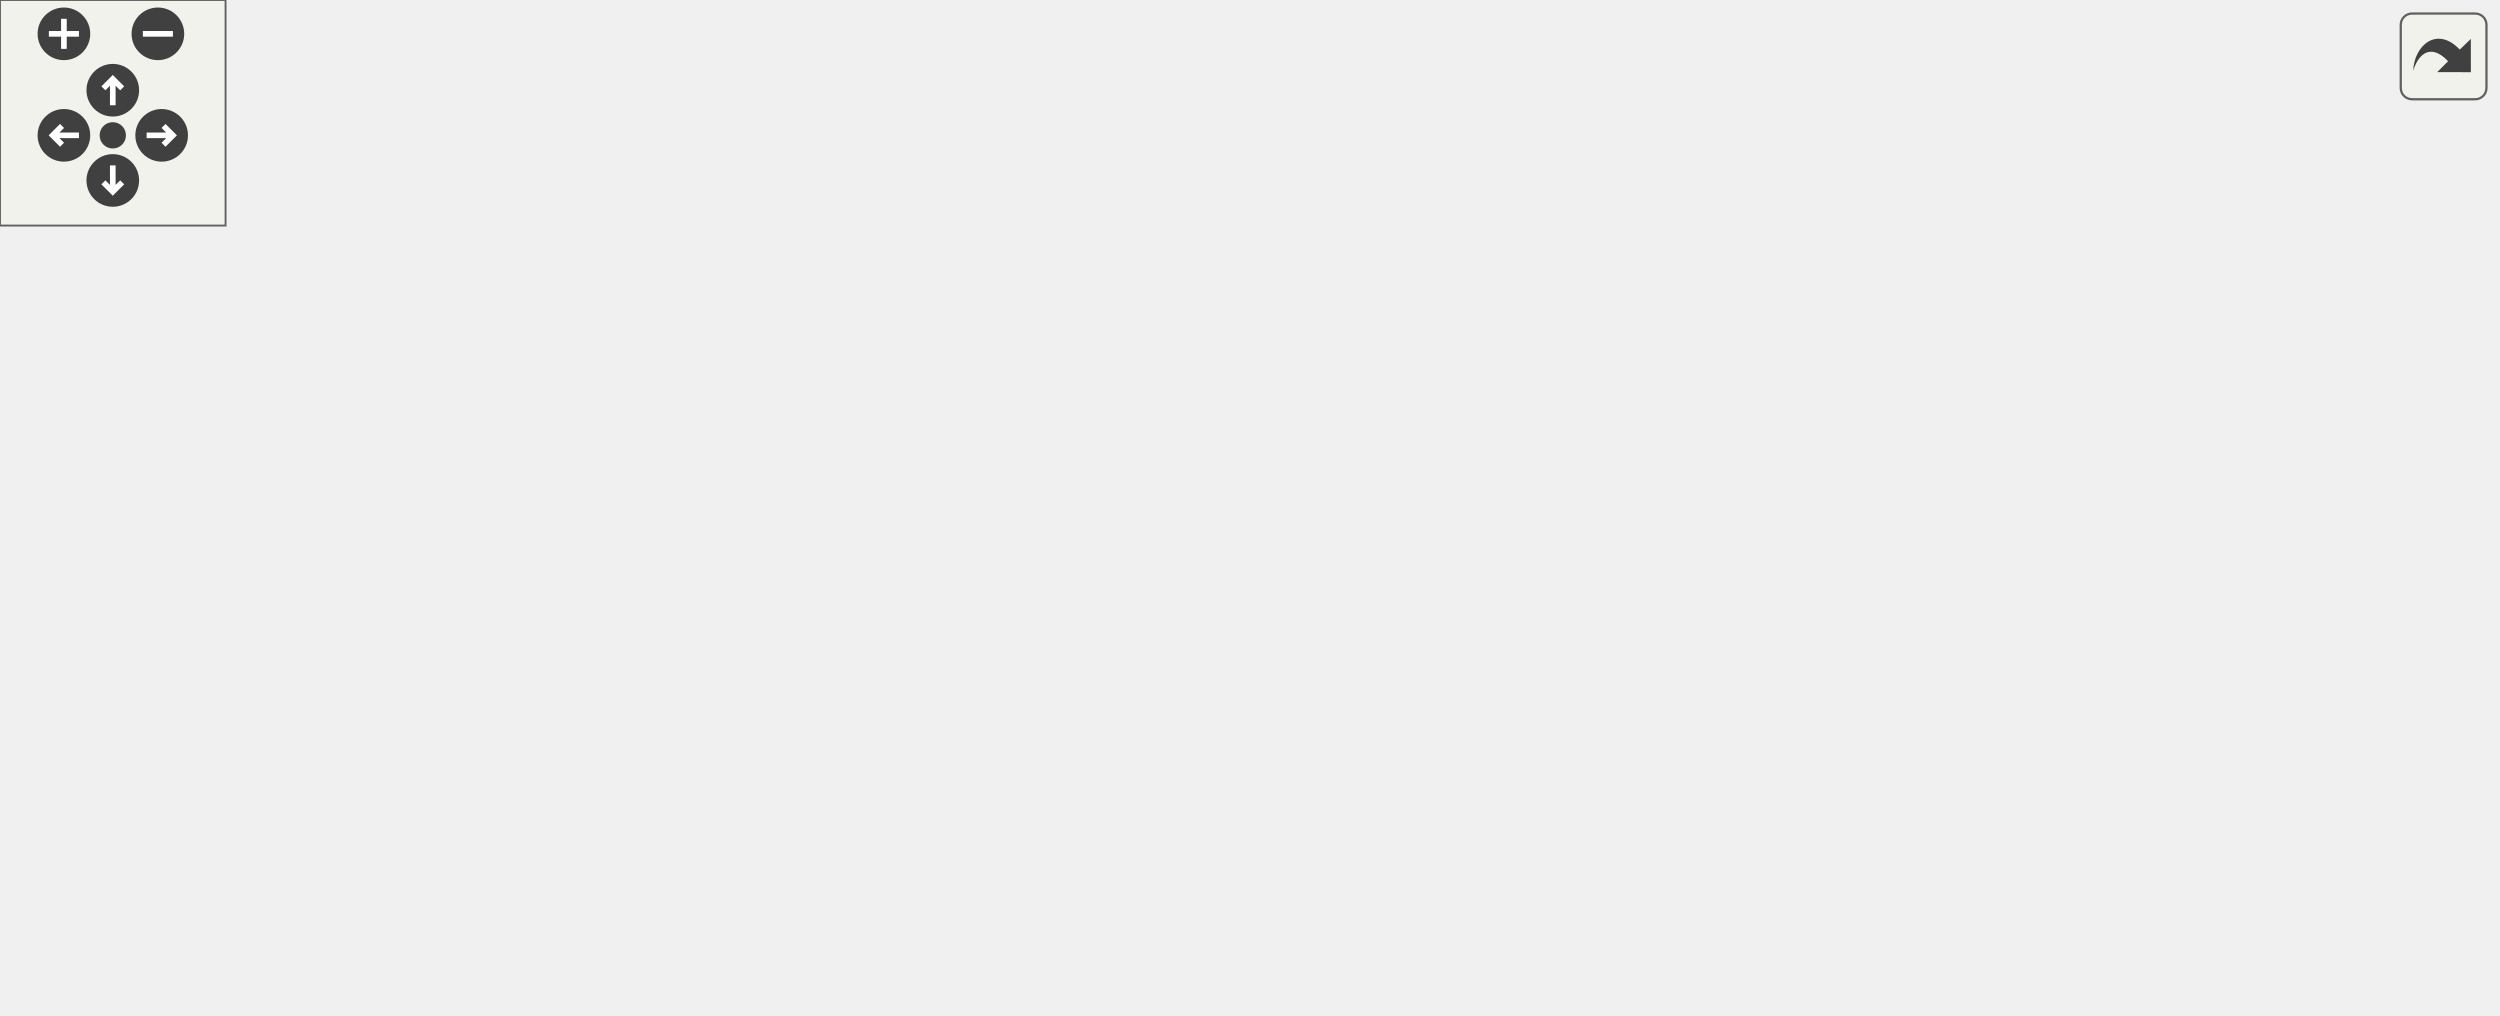
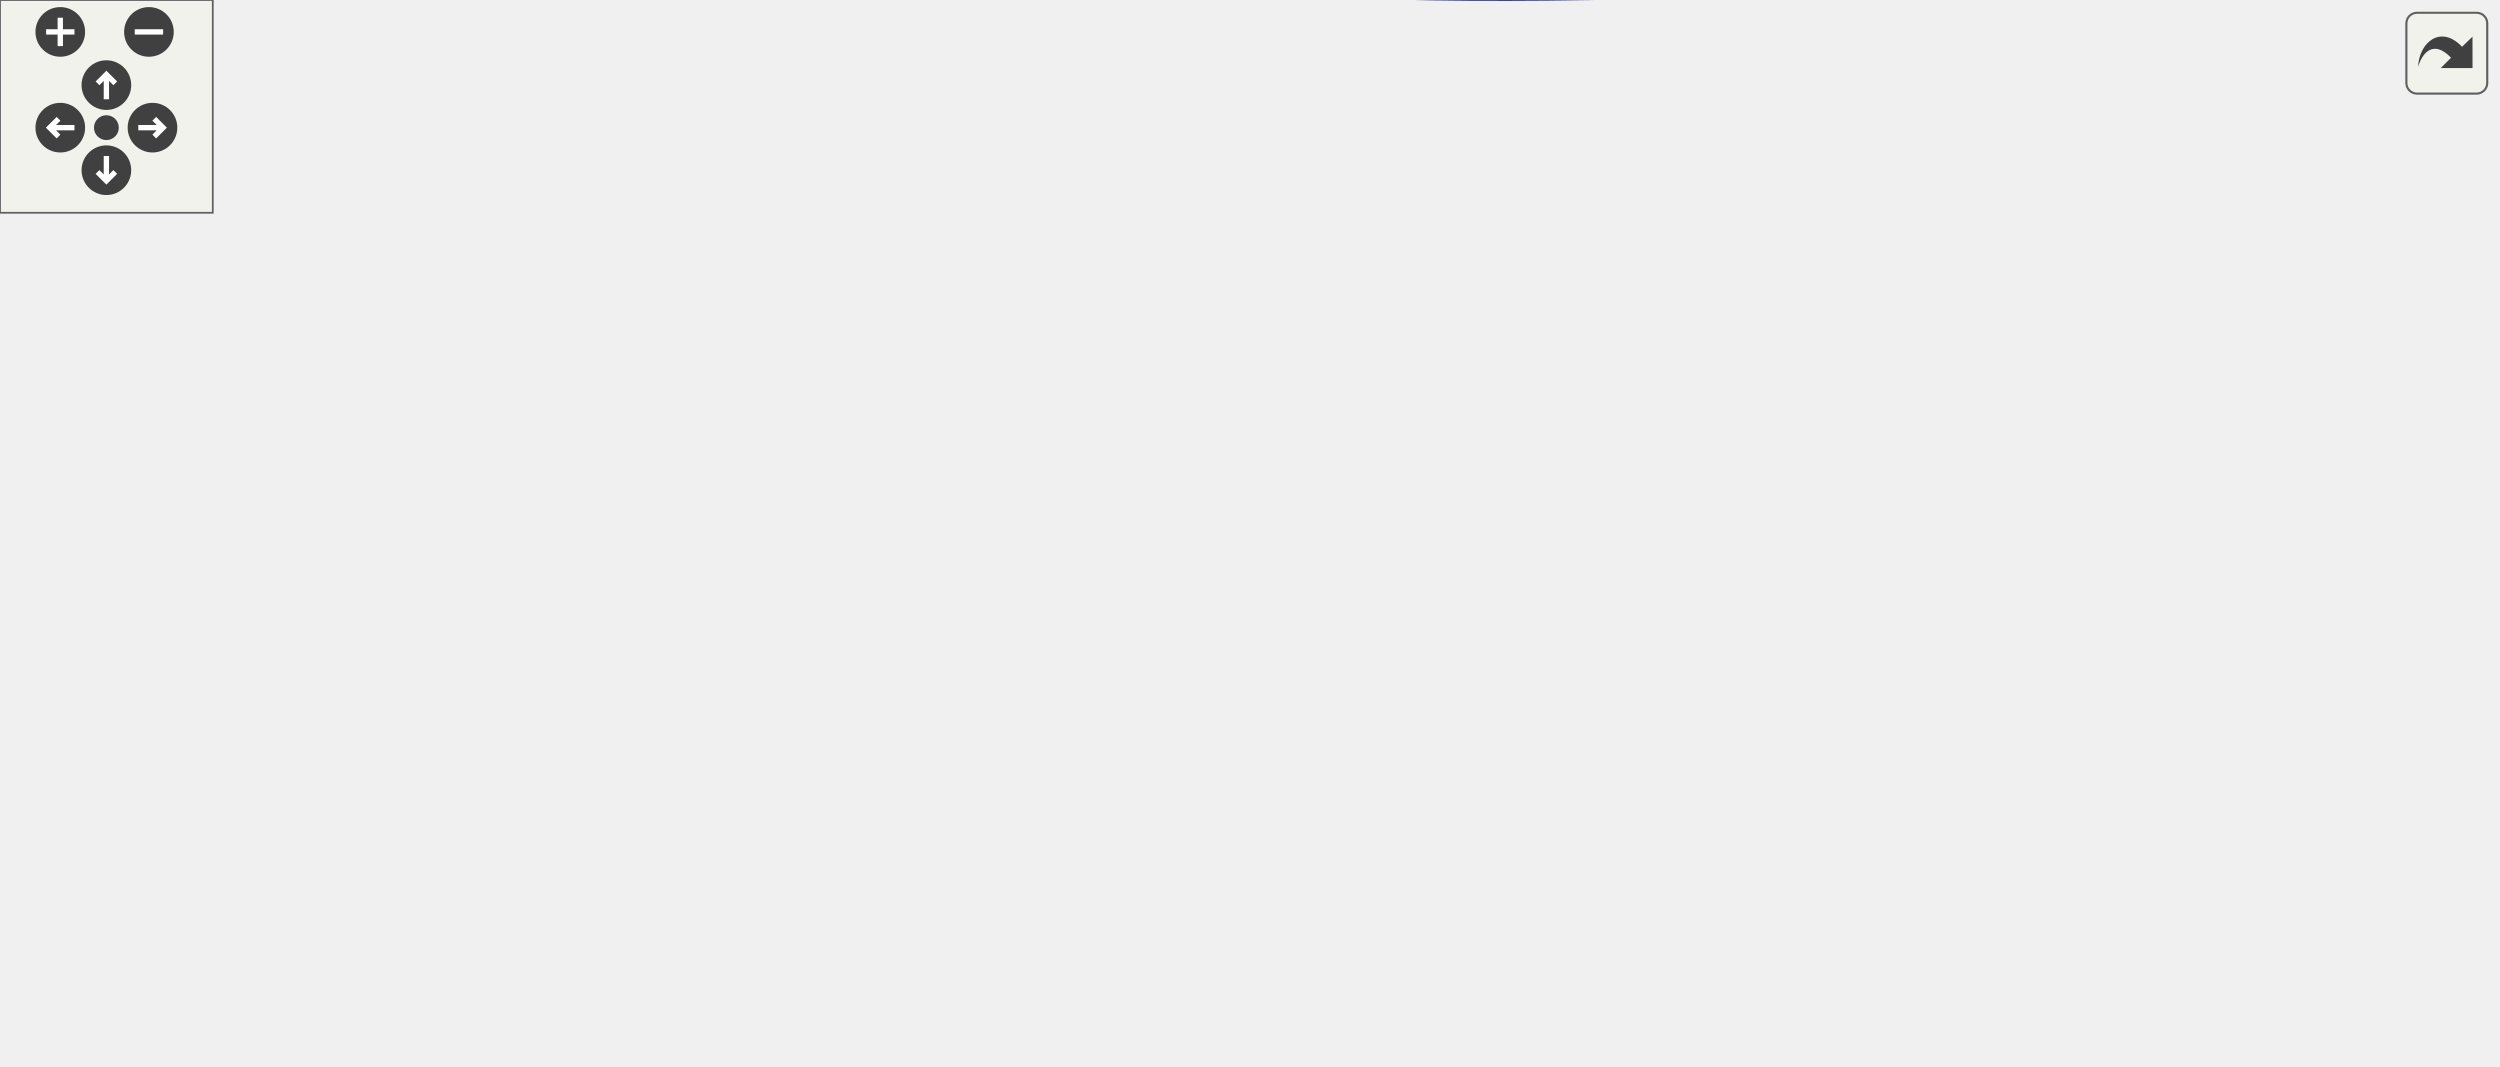
<svg xmlns="http://www.w3.org/2000/svg" xmlns:xlink="http://www.w3.org/1999/xlink" id="main" version="1.1" xml:space="preserve">
  <style type="text/css">
.edge:hover path { stroke: red; }
.edge:hover polygon { stroke: red; fill: red; }
</style>
  <defs>
    <circle id="rim" cx="0" cy="0" r="7" />
    <circle id="rim2" cx="0" cy="0" r="3.5" />
    <g id="zoomPlus">
      <use xlink:href="#rim" fill="#404040">
        <set attributeName="fill" to="#808080" begin="zoomplus.mouseover" end="zoomplus.mouseout" />
      </use>
      <path d="M-4,0h8M0,-4v8" fill="none" stroke="white" stroke-width="1.5" pointer-events="none" />
    </g>
    <g id="zoomMin">
      <use xlink:href="#rim" fill="#404040">
        <set attributeName="fill" to="#808080" begin="zoomminus.mouseover" end="zoomminus.mouseout" />
      </use>
      <path d="M-4,0h8" fill="none" stroke="white" stroke-width="1.5" pointer-events="none" />
    </g>
    <g id="dirArrow">
      <path fill="none" stroke="white" stroke-width="1.5" d="M0,-3.0v7 M-2.5,-0.5L0,-3.0L2.5,-0.5" />
    </g>
    <g id="resetDef">
      <use xlink:href="#rim2" fill="#404040">
        <set attributeName="fill" to="#808080" begin="reset.mouseover" end="reset.mouseout" />
      </use>
    </g>
  </defs>
  <svg id="graph" class="graph">
    <g id="viewport">
      <g id="node1" class="node">
-         <polygon fill="#bfbfbf" stroke="black" points="0,-114.5 0,-133.5 146,-133.5 146,-114.5 0,-114.5" />
-         <text text-anchor="middle" x="73" y="-121.5" font-family="Helvetica,sans-Serif" font-size="10.00">minigame_getWrappedLine</text>
+         <polygon fill="#bfbfbf" stroke="black" points="0,-168.314 0,-187.314 146,-187.314 146,-168.314 0,-168.314" />
+         <text text-anchor="middle" x="73" y="-175.314" font-family="Helvetica,sans-Serif" font-size="10.00">minigame_getWrappedLine</text>
      </g>
      <g id="node2" class="node">
        <g id="a_node2">
          <a xlink:href="../../da/d44/common_2util_8qc.html#a50cc7a8a3dd3b67a3b5a2180c2db9562" target="_top" xlink:title="find_last_color_code">
-             <polygon fill="none" stroke="black" points="184.5,-190.5 184.5,-209.5 297.5,-209.5 297.5,-190.5 184.5,-190.5" />
-             <text text-anchor="middle" x="241" y="-197.5" font-family="Helvetica,sans-Serif" font-size="10.00">find_last_color_code</text>
+             <polygon fill="none" stroke="black" points="336,-206.314 336,-225.314 449,-225.314 449,-206.314 336,-206.314" />
+             <text text-anchor="middle" x="392.5" y="-213.314" font-family="Helvetica,sans-Serif" font-size="10.00">find_last_color_code</text>
          </a>
        </g>
      </g>
      <g id="edge1" class="edge">
-         <path fill="none" stroke="midnightblue" d="M92.967,-133.533C114.416,-144.219 150.465,-161.897 182,-176 190.008,-179.581 198.715,-183.283 206.889,-186.676" />
-         <polygon fill="midnightblue" stroke="midnightblue" points="205.587,-189.925 216.167,-190.491 208.249,-183.451 205.587,-189.925" />
+         <path fill="none" stroke="midnightblue" d="M146.017,-187.301C158.03,-188.84 170.364,-190.394 182,-191.814 230.175,-197.696 284.637,-203.922 325.954,-208.559" />
+         <polygon fill="midnightblue" stroke="midnightblue" points="325.568,-212.037 335.896,-209.672 326.347,-205.081 325.568,-212.037" />
      </g>
      <g id="node3" class="node">
        <g id="a_node3">
          <a xlink:href="../../d8/de2/menudefs_8qc.html#a274680f571a231ddf29421b93d434bfa" target="_top" xlink:title="strlen">
-             <polygon fill="none" stroke="black" points="366,-152.5 366,-171.5 410,-171.5 410,-152.5 366,-152.5" />
-             <text text-anchor="middle" x="388" y="-159.5" font-family="Helvetica,sans-Serif" font-size="10.00">strlen</text>
+             <polygon fill="none" stroke="black" points="524,-140.314 524,-159.314 568,-159.314 568,-140.314 524,-140.314" />
+             <text text-anchor="middle" x="546" y="-147.314" font-family="Helvetica,sans-Serif" font-size="10.00">strlen</text>
          </a>
        </g>
      </g>
      <g id="edge5" class="edge">
-         <path fill="none" stroke="midnightblue" d="M146.021,-133.462C158.032,-135.004 170.366,-136.565 182,-138 243.539,-145.591 315.546,-153.885 355.754,-158.464" />
-         <polygon fill="midnightblue" stroke="midnightblue" points="355.41,-161.947 365.741,-159.599 356.201,-154.992 355.41,-161.947" />
+         <path fill="none" stroke="midnightblue" d="M146.296,-175.071C221.856,-171.989 343.832,-166.405 449,-158.814 470.594,-157.256 494.873,-154.975 513.611,-153.099" />
+         <polygon fill="midnightblue" stroke="midnightblue" points="514.074,-156.57 523.67,-152.078 513.367,-149.606 514.074,-156.57" />
      </g>
      <g id="node4" class="node">
        <g id="a_node4">
          <a xlink:href="../../d8/de2/menudefs_8qc.html#a40f6c65c8bbcfa51df783f2809a2502b" target="_top" xlink:title="substring">
-             <polygon fill="none" stroke="black" points="603,-76.5 603,-95.5 664,-95.5 664,-76.5 603,-76.5" />
-             <text text-anchor="middle" x="633.5" y="-83.5" font-family="Helvetica,sans-Serif" font-size="10.00">substring</text>
+             <polygon fill="none" stroke="black" points="643,-78.314 643,-97.314 704,-97.314 704,-78.314 643,-78.314" />
+             <text text-anchor="middle" x="673.5" y="-85.314" font-family="Helvetica,sans-Serif" font-size="10.00">substring</text>
          </a>
        </g>
      </g>
      <g id="edge6" class="edge">
-         <path fill="none" stroke="midnightblue" d="M146.173,-124.133C242.52,-123.48 418.297,-119.382 567,-100 575.362,-98.91 584.242,-97.314 592.676,-95.587" />
-         <polygon fill="midnightblue" stroke="midnightblue" points="593.635,-98.961 602.677,-93.439 592.165,-92.117 593.635,-98.961" />
+         <path fill="none" stroke="midnightblue" d="M100.31,-187.372C121.984,-194.935 153.651,-205.278 182,-211.814 298.061,-238.576 330.488,-246.695 449,-234.814 520.291,-227.668 548.957,-244.819 607,-202.814 639.9,-179.005 658.593,-133.254 667.014,-107.208" />
+         <polygon fill="midnightblue" stroke="midnightblue" points="670.444,-107.96 670.005,-97.374 663.746,-105.923 670.444,-107.96" />
      </g>
      <g id="node5" class="node">
        <g id="a_node5">
          <a xlink:href="../../d9/d09/notifications_2all_8inc.html#ad04f6b1a4889674503c3cdad58c55da1" target="_top" xlink:title="strcat">
-             <polygon fill="none" stroke="black" points="219,-38.5 219,-57.5 263,-57.5 263,-38.5 219,-38.5" />
-             <text text-anchor="middle" x="241" y="-45.5" font-family="Helvetica,sans-Serif" font-size="10.00">strcat</text>
+             <polygon fill="none" stroke="black" points="219,-54.314 219,-73.314 263,-73.314 263,-54.314 219,-54.314" />
+             <text text-anchor="middle" x="241" y="-61.314" font-family="Helvetica,sans-Serif" font-size="10.00">strcat</text>
          </a>
        </g>
      </g>
      <g id="edge4" class="edge">
-         <path fill="none" stroke="midnightblue" d="M90.048,-114.426C110.783,-102.316 148.233,-81.32 182,-67 190.647,-63.333 200.259,-59.928 209.132,-57.042" />
-         <polygon fill="midnightblue" stroke="midnightblue" points="210.255,-60.358 218.745,-54.019 208.155,-53.68 210.255,-60.358" />
+         <path fill="none" stroke="midnightblue" d="M82.534,-168.025C99.602,-149.01 139.935,-106.844 182,-82.814 190.289,-78.079 199.927,-74.324 208.939,-71.445" />
+         <polygon fill="midnightblue" stroke="midnightblue" points="210.135,-74.741 218.741,-68.561 208.159,-68.026 210.135,-74.741" />
      </g>
      <g id="node6" class="node">
        <g id="a_node6">
          <a xlink:href="../../da/d44/common_2util_8qc.html#ab6502642132678c20db7fd26c09ddcf0" target="_top" xlink:title="textLengthUpToWidth">
-             <polygon fill="none" stroke="black" points="182,-76.5 182,-95.5 300,-95.5 300,-76.5 182,-76.5" />
-             <text text-anchor="middle" x="241" y="-83.5" font-family="Helvetica,sans-Serif" font-size="10.00">textLengthUpToWidth</text>
+             <polygon fill="none" stroke="black" points="182,-92.314 182,-111.314 300,-111.314 300,-92.314 182,-92.314" />
+             <text text-anchor="middle" x="241" y="-99.314" font-family="Helvetica,sans-Serif" font-size="10.00">textLengthUpToWidth</text>
          </a>
        </g>
      </g>
      <g id="edge7" class="edge">
-         <path fill="none" stroke="midnightblue" d="M115.889,-114.411C137.893,-109.374 165.055,-103.156 188.352,-97.823" />
-         <polygon fill="midnightblue" stroke="midnightblue" points="189.446,-101.163 198.412,-95.52 187.884,-94.34 189.446,-101.163" />
+         <path fill="none" stroke="midnightblue" d="M95.024,-168.189C124.086,-154.883 176.701,-130.795 209.918,-115.587" />
+         <polygon fill="midnightblue" stroke="midnightblue" points="211.511,-118.707 219.147,-111.362 208.597,-112.342 211.511,-118.707" />
      </g>
      <g id="edge2" class="edge">
-         <path fill="none" stroke="midnightblue" d="M278.59,-190.411C302.453,-184.157 333.26,-176.083 355.932,-170.142" />
-         <polygon fill="midnightblue" stroke="midnightblue" points="356.936,-173.497 365.722,-167.576 355.161,-166.726 356.936,-173.497" />
+         <path fill="none" stroke="midnightblue" d="M415.655,-206.259C425.82,-201.869 438.026,-196.588 449,-191.814 470.877,-182.299 495.532,-171.511 514.379,-163.251" />
+         <polygon fill="midnightblue" stroke="midnightblue" points="515.906,-166.403 523.659,-159.182 513.095,-159.992 515.906,-166.403" />
      </g>
      <g id="edge3" class="edge">
-         <path fill="none" stroke="midnightblue" d="M297.76,-199.548C365.387,-196.793 480.993,-184.845 567,-138 584.781,-128.315 602.627,-113.751 615.19,-102.498" />
-         <polygon fill="midnightblue" stroke="midnightblue" points="617.632,-105.007 622.629,-95.665 612.897,-99.852 617.632,-105.007" />
+         <path fill="none" stroke="midnightblue" d="M449.006,-213.632C494.466,-209.596 558.9,-198.553 607,-168.814 632.019,-153.346 651.687,-124.836 662.704,-106.101" />
+         <polygon fill="midnightblue" stroke="midnightblue" points="665.795,-107.745 667.659,-97.315 659.697,-104.306 665.795,-107.745" />
      </g>
      <g id="edge8" class="edge">
-         <path fill="none" stroke="midnightblue" d="M260.364,-95.626C285.423,-108.76 330.528,-132.401 359.595,-147.636" />
-         <polygon fill="midnightblue" stroke="midnightblue" points="358.303,-150.91 368.785,-152.453 361.552,-144.71 358.303,-150.91" />
-       </g>
-       <g id="edge14" class="edge">
-         <path fill="none" stroke="midnightblue" d="M300.04,-86C380.472,-86 523.717,-86 592.917,-86" />
-         <polygon fill="midnightblue" stroke="midnightblue" points="592.97,-89.5 602.97,-86 592.97,-82.5 592.97,-89.5" />
+         <path fill="none" stroke="midnightblue" d="M300.441,-104.03C342.15,-106.375 399.409,-111.151 449,-120.814 471.205,-125.141 495.601,-132.547 514.243,-138.791" />
+         <polygon fill="midnightblue" stroke="midnightblue" points="513.363,-142.189 523.958,-142.114 515.629,-135.566 513.363,-142.189" />
+       </g>
+       <g id="edge18" class="edge">
+         <path fill="none" stroke="midnightblue" d="M285.034,-92.196C290.458,-89.743 295.628,-86.668 300,-82.814 328.038,-58.099 304.417,-26.801 336,-6.814 356.131,5.925 586.969,-2.248 607,-11.814 632.315,-23.904 651.702,-50.862 662.6,-69.196" />
+         <polygon fill="midnightblue" stroke="midnightblue" points="659.671,-71.126 667.639,-78.109 665.764,-67.681 659.671,-71.126" />
      </g>
      <g id="node7" class="node">
        <g id="a_node7">
          <a xlink:href="../../d8/de2/menudefs_8qc.html#ad5a3e16aa960bd72d3ca37a618eea802" target="_top" xlink:title="floor">
-             <polygon fill="none" stroke="black" points="369,-0.5 369,-19.5 407,-19.5 407,-0.5 369,-0.5" />
-             <text text-anchor="middle" x="388" y="-7.5" font-family="Helvetica,sans-Serif" font-size="10.00">floor</text>
+             <polygon fill="none" stroke="black" points="373.5,-130.314 373.5,-149.314 411.5,-149.314 411.5,-130.314 373.5,-130.314" />
+             <text text-anchor="middle" x="392.5" y="-137.314" font-family="Helvetica,sans-Serif" font-size="10.00">floor</text>
          </a>
        </g>
      </g>
      <g id="edge9" class="edge">
-         <path fill="none" stroke="midnightblue" d="M280.353,-76.434C287.171,-73.909 294.002,-70.798 300,-67 319.655,-54.554 316.598,-41.837 336,-29 342.981,-24.381 351.238,-20.683 359.052,-17.823" />
-         <polygon fill="midnightblue" stroke="midnightblue" points="360.207,-21.127 368.583,-14.64 357.99,-14.488 360.207,-21.127" />
+         <path fill="none" stroke="midnightblue" d="M279.725,-111.403C305.796,-118.03 339.906,-126.7 363.556,-132.712" />
+         <polygon fill="midnightblue" stroke="midnightblue" points="362.754,-136.119 373.309,-135.19 364.479,-129.335 362.754,-136.119" />
      </g>
      <g id="node8" class="node">
        <g id="a_node8">
-           <a xlink:href="../../da/d44/common_2util_8qc.html#a0213b116f3e8b8deecdae1cfbf0c3482" target="_top" xlink:title="skipIncompleteTag">
-             <polygon fill="none" stroke="black" points="336,-38.5 336,-57.5 440,-57.5 440,-38.5 336,-38.5" />
-             <text text-anchor="middle" x="388" y="-45.5" font-family="Helvetica,sans-Serif" font-size="10.00">skipIncompleteTag</text>
+           <a xlink:href="../../da/dde/csprogsdefs_8qh.html#a2626679e4144af8478202c6c28f90cd9" target="_top" xlink:title="vector">
+             <polygon fill="none" stroke="black" points="369,-16.314 369,-35.314 416,-35.314 416,-16.314 369,-16.314" />
+             <text text-anchor="middle" x="392.5" y="-23.314" font-family="Helvetica,sans-Serif" font-size="10.00">vector</text>
          </a>
        </g>
      </g>
      <g id="edge10" class="edge">
-         <path fill="none" stroke="midnightblue" d="M278.59,-76.411C297.465,-71.464 320.686,-65.379 340.788,-60.111" />
-         <polygon fill="midnightblue" stroke="midnightblue" points="341.887,-63.441 350.673,-57.52 340.113,-56.669 341.887,-63.441" />
-       </g>
-       <g id="edge11" class="edge">
-         <path fill="none" stroke="midnightblue" d="M413.778,-38.485C449.002,-26.466 515.043,-9.558 567,-29 588.045,-36.875 606.79,-54.905 618.777,-68.593" />
-         <polygon fill="midnightblue" stroke="midnightblue" points="616.228,-71.001 625.328,-76.426 621.598,-66.51 616.228,-71.001" />
+         <path fill="none" stroke="midnightblue" d="M280.353,-92.248C287.171,-89.724 294.002,-86.612 300,-82.814 319.655,-70.368 316.428,-57.391 336,-44.814 342.988,-40.324 351.157,-36.766 359.045,-34.003" />
+         <polygon fill="midnightblue" stroke="midnightblue" points="360.302,-37.276 368.776,-30.916 358.186,-30.603 360.302,-37.276" />
      </g>
      <g id="node9" class="node">
        <g id="a_node9">
-           <a xlink:href="../../da/d44/common_2util_8qc.html#a982fd634e013860a72d17598569dfa5b" target="_top" xlink:title="isCaretEscaped">
-             <polygon fill="none" stroke="black" points="476,-38.5 476,-57.5 567,-57.5 567,-38.5 476,-38.5" />
-             <text text-anchor="middle" x="521.5" y="-45.5" font-family="Helvetica,sans-Serif" font-size="10.00">isCaretEscaped</text>
-           </a>
-         </g>
+           <a xlink:href="../../d2/db4/string_8qh.html#aa76b89fa1dad89003bae8721d1dc29a0" target="_top" xlink:title="checkColorCode">
+             <polygon fill="none" stroke="black" points="345.5,-54.314 345.5,-73.314 439.5,-73.314 439.5,-54.314 345.5,-54.314" />
+             <text text-anchor="middle" x="392.5" y="-61.314" font-family="Helvetica,sans-Serif" font-size="10.00">checkColorCode</text>
+           </a>
+         </g>
+       </g>
+       <g id="edge11" class="edge">
+         <path fill="none" stroke="midnightblue" d="M279.725,-92.225C299.276,-87.256 323.347,-81.138 344.137,-75.853" />
+         <polygon fill="midnightblue" stroke="midnightblue" points="345.217,-79.19 354.046,-73.334 343.492,-72.406 345.217,-79.19" />
      </g>
      <g id="edge12" class="edge">
-         <path fill="none" stroke="midnightblue" d="M440.218,-48C448.524,-48 457.155,-48 465.545,-48" />
-         <polygon fill="midnightblue" stroke="midnightblue" points="465.622,-51.5 475.622,-48 465.622,-44.5 465.622,-51.5" />
+         <path fill="none" stroke="midnightblue" d="M421.477,-73.335C430.666,-77.12 440.655,-81.979 449,-87.814 468.065,-101.147 465.753,-112.746 485,-125.814 493.911,-131.864 504.576,-136.752 514.426,-140.498" />
+         <polygon fill="midnightblue" stroke="midnightblue" points="513.316,-143.818 523.911,-143.864 515.657,-137.221 513.316,-143.818" />
      </g>
      <g id="edge13" class="edge">
-         <path fill="none" stroke="midnightblue" d="M550.258,-57.589C563.806,-62.269 580.305,-67.969 594.96,-73.031" />
-         <polygon fill="midnightblue" stroke="midnightblue" points="594.156,-76.457 604.751,-76.414 596.442,-69.841 594.156,-76.457" />
+         <path fill="none" stroke="midnightblue" d="M439.571,-67.778C493.436,-72.411 581.695,-80.003 632.703,-84.391" />
+         <polygon fill="midnightblue" stroke="midnightblue" points="632.429,-87.88 642.692,-85.25 633.029,-80.906 632.429,-87.88" />
+       </g>
+       <g id="node10" class="node">
+         <g id="a_node10">
+           <a xlink:href="../../d2/db4/string_8qh.html#a18426552ab78f160fce9ae91a94c8c2d" target="_top" xlink:title="isCaretEscaped">
+             <polygon fill="none" stroke="black" points="500.5,-21.314 500.5,-40.314 591.5,-40.314 591.5,-21.314 500.5,-21.314" />
+             <text text-anchor="middle" x="546" y="-28.314" font-family="Helvetica,sans-Serif" font-size="10.00">isCaretEscaped</text>
+           </a>
+         </g>
+       </g>
+       <g id="edge14" class="edge">
+         <path fill="none" stroke="midnightblue" d="M437.32,-54.269C454.122,-50.61 473.49,-46.391 491.127,-42.549" />
+         <polygon fill="midnightblue" stroke="midnightblue" points="492.252,-45.886 501.278,-40.338 490.763,-39.047 492.252,-45.886" />
+       </g>
+       <g id="node11" class="node">
+         <g id="a_node11">
+           <a xlink:href="../../d2/db4/string_8qh.html#a72f521af7a18622494f4f399802d49f9" target="_top" xlink:title="isValidColorCodeValue">
+             <polygon fill="none" stroke="black" points="485,-97.314 485,-116.314 607,-116.314 607,-97.314 485,-97.314" />
+             <text text-anchor="middle" x="546" y="-104.314" font-family="Helvetica,sans-Serif" font-size="10.00">isValidColorCodeValue</text>
+           </a>
+         </g>
+       </g>
+       <g id="edge16" class="edge">
+         <path fill="none" stroke="midnightblue" d="M427.123,-73.358C449.091,-79.593 477.989,-87.795 501.675,-94.517" />
+         <polygon fill="midnightblue" stroke="midnightblue" points="500.896,-97.934 511.471,-97.298 502.807,-91.201 500.896,-97.934" />
+       </g>
+       <g id="edge15" class="edge">
+         <path fill="none" stroke="midnightblue" d="M572.309,-40.379C583.09,-44.597 595.75,-49.742 607,-54.814 619.915,-60.638 633.975,-67.632 645.747,-73.68" />
+         <polygon fill="midnightblue" stroke="midnightblue" points="644.142,-76.791 654.631,-78.287 647.364,-70.576 644.142,-76.791" />
+       </g>
+       <g id="edge17" class="edge">
+         <path fill="none" stroke="midnightblue" d="M607.177,-97.704C615.935,-96.378 624.76,-95.042 632.968,-93.799" />
+         <polygon fill="midnightblue" stroke="midnightblue" points="633.62,-97.241 642.983,-92.283 632.572,-90.32 633.62,-97.241" />
      </g>
    </g>
  </svg>
  <g id="navigator" transform="translate(0 0)" fill="#404254">
    <rect fill="#f2f5e9" fill-opacity="0.5" stroke="#606060" stroke-width=".5" x="0" y="0" width="60" height="60" />
    <use id="zoomplus" xlink:href="#zoomPlus" x="17" y="9" />
    <use id="zoomminus" xlink:href="#zoomMin" x="42" y="9" />
    <use id="reset" xlink:href="#resetDef" x="30" y="36" />
    <g id="arrowUp" xlink:href="#dirArrow" transform="translate(30 24)">
      <use xlink:href="#rim" fill="#404040">
        <set attributeName="fill" to="#808080" begin="arrowUp.mouseover" end="arrowUp.mouseout" />
      </use>
      <path fill="none" stroke="white" stroke-width="1.5" d="M0,-3.0v7 M-2.5,-0.5L0,-3.0L2.5,-0.5" />
    </g>
    <g id="arrowRight" xlink:href="#dirArrow" transform="rotate(90) translate(36 -43)">
      <use xlink:href="#rim" fill="#404040">
        <set attributeName="fill" to="#808080" begin="arrowRight.mouseover" end="arrowRight.mouseout" />
      </use>
      <path fill="none" stroke="white" stroke-width="1.5" d="M0,-3.0v7 M-2.5,-0.5L0,-3.0L2.5,-0.5" />
    </g>
    <g id="arrowDown" xlink:href="#dirArrow" transform="rotate(180) translate(-30 -48)">
      <use xlink:href="#rim" fill="#404040">
        <set attributeName="fill" to="#808080" begin="arrowDown.mouseover" end="arrowDown.mouseout" />
      </use>
      <path fill="none" stroke="white" stroke-width="1.5" d="M0,-3.0v7 M-2.5,-0.5L0,-3.0L2.5,-0.5" />
    </g>
    <g id="arrowLeft" xlink:href="#dirArrow" transform="rotate(270) translate(-36 17)">
      <use xlink:href="#rim" fill="#404040">
        <set attributeName="fill" to="#808080" begin="arrowLeft.mouseover" end="arrowLeft.mouseout" />
      </use>
      <path fill="none" stroke="white" stroke-width="1.5" d="M0,-3.0v7 M-2.5,-0.5L0,-3.0L2.5,-0.5" />
    </g>
  </g>
  <svg viewBox="0 0 15 15" width="100%" height="30px" preserveAspectRatio="xMaxYMin meet">
    <g id="arrow_out" transform="scale(0.3 0.3)">
      <a xlink:href="cl__minigames_8qc_a5657b7bf68ae63b8b3c54c10a722f74b_cgraph_org.svg" target="_base">
        <rect id="button" ry="5" rx="5" y="6" x="6" height="38" width="38" fill="#f2f5e9" fill-opacity="0.5" stroke="#606060" stroke-width="1.0" />
        <path id="arrow" d="M 11.5,31.437 C 11.94,20.098 22.043,11.323 32.159,21.979 L 37.069,17.246 C 37.069,17.246 37.088,32 37.088,32 L 22.16,31.978 C 22.16,31.978 26.998,27.14 26.998,27.14 C 18.529,18.264 13.292,25.23 11.5,31.437 z" style="fill:#404040;" />
      </a>
    </g>
  </svg>
</svg>
